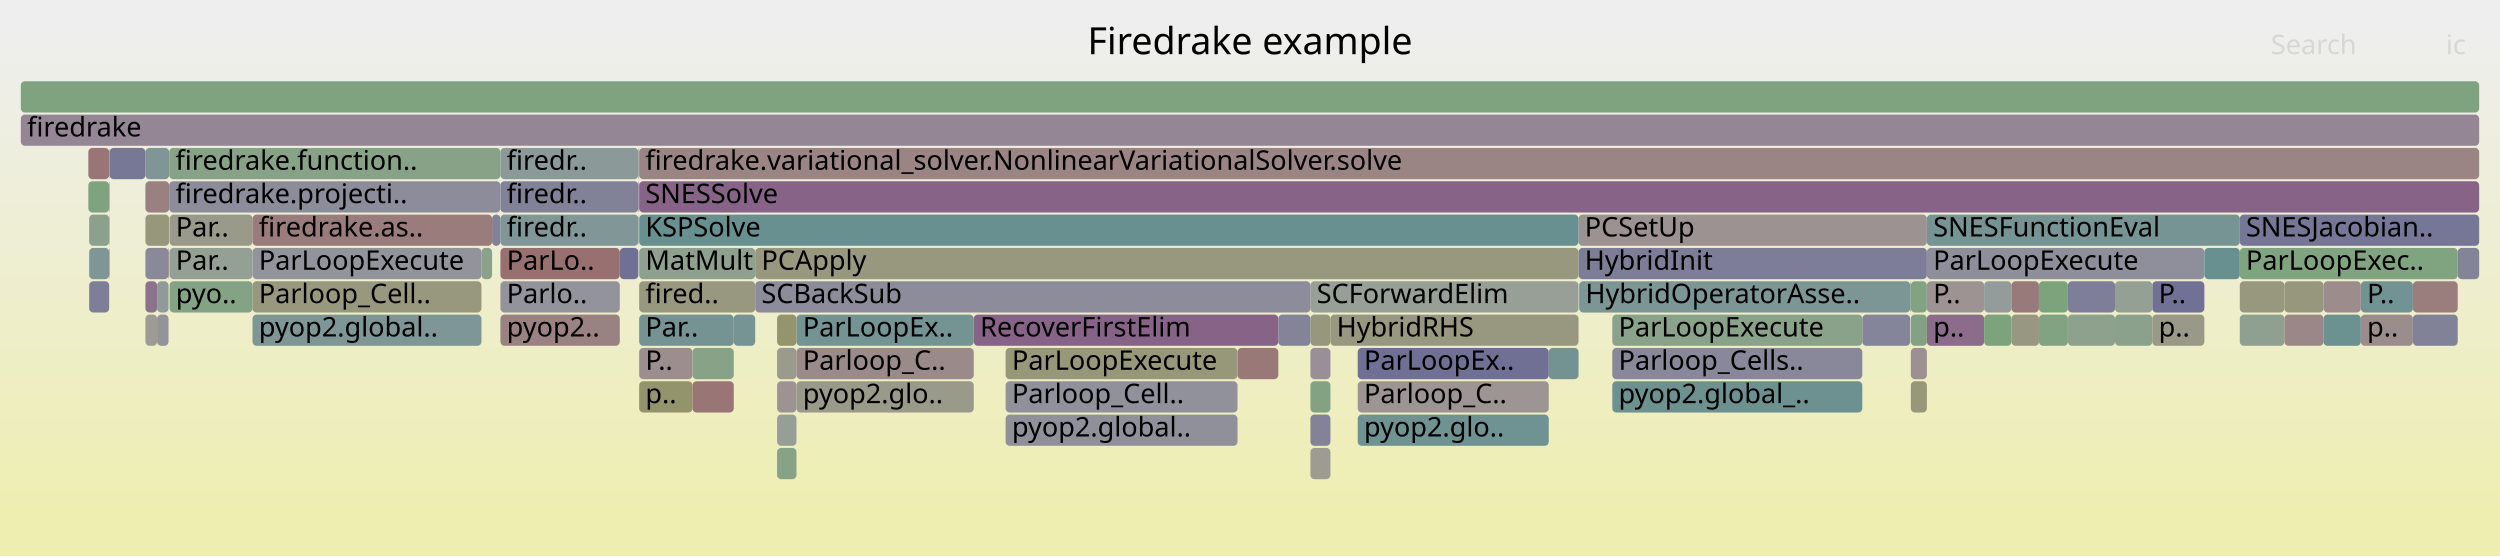
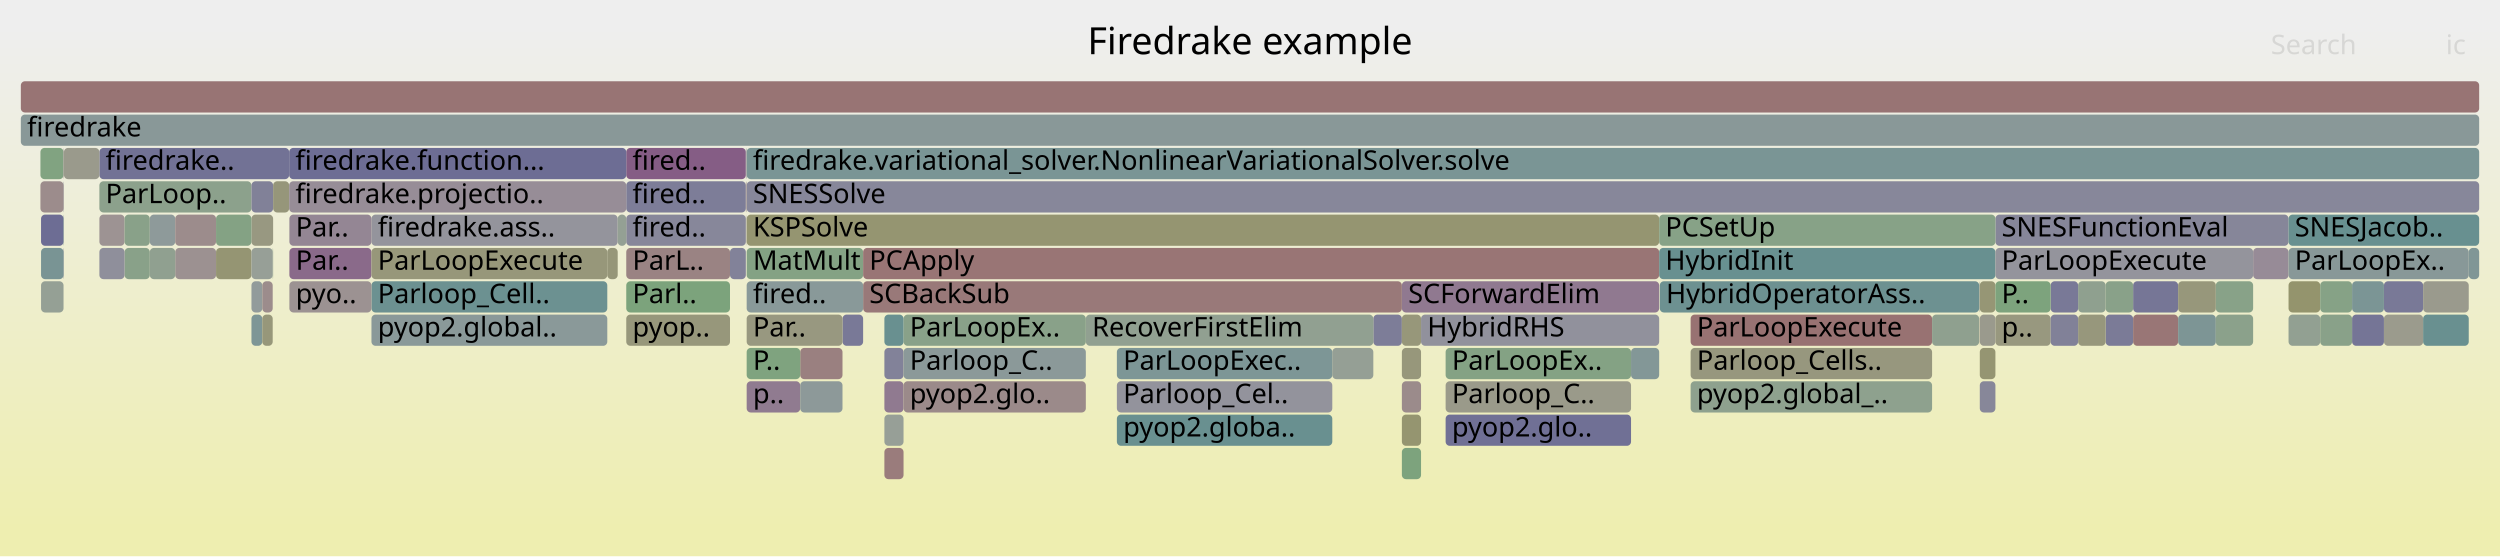
<svg xmlns="http://www.w3.org/2000/svg" version="1.1" width="1200" height="267" viewBox="0 0 1200 267">
  <defs>
    <linearGradient id="background" y1="0" y2="1" x1="0" x2="0">
      <stop stop-color="#eeeeee" offset="5%" />
      <stop stop-color="#eeeeb0" offset="95%" />
    </linearGradient>
  </defs>
  <style type="text/css">
	text { font-family:Verdana; font-size:13px; fill:rgb(0,0,0); }
	#search, #ignorecase { opacity:0.1; cursor:pointer; }
	#search:hover, #search.show, #ignorecase:hover, #ignorecase.show { opacity:1; }
	#subtitle { text-anchor:middle; font-color:rgb(160,160,160); }
	#title { text-anchor:middle; font-size:18px}
	#unzoom { cursor:pointer; }
	#frames &gt; *:hover { stroke:black; stroke-width:0.5; cursor:pointer; }
	.hide { display:none; }
	.parent { opacity:0.5; }
</style>
  <rect x="0.0" y="0" width="1200.0" height="267.0" fill="url(#background)" />
  <text id="title" x="600.00" y="26">Firedrake example</text>
  <text id="details" x="10.00" y="249"> </text>
  <text id="unzoom" x="10.00" y="26" class="hide">Reset Zoom</text>
  <text id="search" x="1090.00" y="26">Search</text>
  <text id="ignorecase" x="1174.00" y="26">ic</text>
  <text id="matched" x="1090.00" y="249"> </text>
  <g id="frames">
    <g>
-       <rect x="1075.1" y="151" width="21.4" height="15.0" fill="rgb(144.137,160.257,144.137)" rx="2" ry="2" />
-       <text x="1078.06" y="161.5" />
-     </g>
-     <g>
-       <rect x="306.8" y="183" width="25.6" height="15.0" fill="rgb(147.76,147.76,108.374)" rx="2" ry="2" />
-       <text x="309.78" y="193.5">p..</text>
-     </g>
-     <g>
-       <rect x="743.4" y="167" width="14.3" height="15.0" fill="rgb(115.197,146.903,146.903)" rx="2" ry="2" />
-       <text x="746.40" y="177.5" />
-     </g>
-     <g>
-       <rect x="69.8" y="135" width="5.6" height="15.0" fill="rgb(140.54,113.259,140.54)" rx="2" ry="2" />
-       <text x="72.77" y="145.5" />
-     </g>
-     <g>
-       <rect x="306.4" y="103" width="0.2" height="15.0" fill="rgb(156.369,145.498,145.498)" rx="2" ry="2" />
-       <text x="309.41" y="113.5" />
-     </g>
-     <g>
-       <rect x="758.0" y="135" width="158.9" height="15.0" fill="rgb(124.001,149.186,149.186)" rx="2" ry="2" />
-       <text x="761.00" y="145.5">HybridOperatorAsse..</text>
-     </g>
-     <g>
-       <rect x="1075.1" y="135" width="21.4" height="15.0" fill="rgb(151.597,151.597,126.972)" rx="2" ry="2" />
-       <text x="1078.06" y="145.5" />
-     </g>
-     <g>
-       <rect x="240.2" y="71" width="66.2" height="15.0" fill="rgb(140.002,153.334,153.334)" rx="2" ry="2" />
-       <text x="243.21" y="81.5">firedr..</text>
-     </g>
-     <g>
-       <rect x="81.4" y="103" width="39.8" height="15.0" fill="rgb(153.841,153.841,137.845)" rx="2" ry="2" />
-       <text x="84.37" y="113.5">Par..</text>
-     </g>
-     <g>
-       <rect x="965.5" y="151" width="13.2" height="15.0" fill="rgb(152.27,152.27,130.234)" rx="2" ry="2" />
-       <text x="968.52" y="161.5" />
-     </g>
-     <g>
-       <rect x="924.9" y="103" width="150.2" height="15.0" fill="rgb(117.975,147.623,147.623)" rx="2" ry="2" />
-       <text x="927.94" y="113.5">SNESFunctionEval</text>
-     </g>
-     <g>
-       <rect x="1075.1" y="119" width="104.6" height="15.0" fill="rgb(127.586,162.951,127.586)" rx="2" ry="2" />
-       <text x="1078.06" y="129.5">ParLoopExec..</text>
-     </g>
-     <g>
-       <rect x="917.2" y="167" width="7.7" height="15.0" fill="rgb(156.171,143.975,143.975)" rx="2" ry="2" />
-       <text x="920.16" y="177.5" />
-     </g>
-     <g>
-       <rect x="10.0" y="55" width="1180.0" height="15.0" fill="rgb(148.562,133.814,148.562)" rx="2" ry="2" />
+       <rect x="693.9" y="199" width="89.0" height="15.0" fill="rgb(111.618,111.618,149.023)" rx="2" ry="2" />
+       <text x="696.92" y="209.5">pyop2.glo..</text>
+     </g>
+     <g>
+       <rect x="358.4" y="87" width="831.6" height="15.0" fill="rgb(135.45,135.45,153.636)" rx="2" ry="2" />
+       <text x="361.42" y="97.5">SNESSolve</text>
+     </g>
+     <g>
+       <rect x="424.5" y="183" width="9.2" height="15.0" fill="rgb(144.13,122.459,144.13)" rx="2" ry="2" />
+       <text x="427.48" y="193.5" />
+     </g>
+     <g>
+       <rect x="639.5" y="167" width="19.7" height="15.0" fill="rgb(149.494,159.385,149.494)" rx="2" ry="2" />
+       <text x="642.51" y="177.5" />
+     </g>
+     <g>
+       <rect x="84.1" y="119" width="19.6" height="15.0" fill="rgb(156.303,144.993,144.993)" rx="2" ry="2" />
+       <text x="87.08" y="129.5" />
+     </g>
+     <g>
+       <rect x="1185.0" y="119" width="5.0" height="15.0" fill="rgb(127.824,150.177,150.177)" rx="2" ry="2" />
+       <text x="1187.98" y="129.5" />
+     </g>
+     <g>
+       <rect x="59.8" y="119" width="12.1" height="15.0" fill="rgb(137.499,161.337,137.499)" rx="2" ry="2" />
+       <text x="62.77" y="129.5" />
+     </g>
+     <g>
+       <rect x="1010.7" y="151" width="13.2" height="15.0" fill="rgb(122.59,122.59,151.146)" rx="2" ry="2" />
+       <text x="1013.67" y="161.5" />
+     </g>
+     <g>
+       <rect x="1129.0" y="151" width="15.3" height="15.0" fill="rgb(117.433,117.433,150.148)" rx="2" ry="2" />
+       <text x="1131.96" y="161.5" />
+     </g>
+     <g>
+       <rect x="957.8" y="151" width="26.5" height="15.0" fill="rgb(151.661,151.661,127.281)" rx="2" ry="2" />
+       <text x="960.76" y="161.5">p..</text>
+     </g>
+     <g>
+       <rect x="796.7" y="135" width="153.3" height="15.0" fill="rgb(108.886,145.267,145.267)" rx="2" ry="2" />
+       <text x="799.71" y="145.5">HybridOperatorAss..</text>
+     </g>
+     <g>
+       <rect x="1144.3" y="135" width="18.8" height="15.0" fill="rgb(120.871,120.871,150.814)" rx="2" ry="2" />
+       <text x="1147.27" y="145.5" />
+     </g>
+     <g>
+       <rect x="19.7" y="103" width="10.8" height="15.0" fill="rgb(108.824,108.824,148.482)" rx="2" ry="2" />
+       <text x="22.69" y="113.5" />
+     </g>
+     <g>
+       <rect x="693.9" y="167" width="89.0" height="15.0" fill="rgb(131.978,162.236,131.978)" rx="2" ry="2" />
+       <text x="696.92" y="177.5">ParLoopEx..</text>
+     </g>
+     <g>
+       <rect x="358.4" y="71" width="831.6" height="15.0" fill="rgb(122.218,148.723,148.723)" rx="2" ry="2" />
+       <text x="361.42" y="81.5">firedrake.variational_solver.NonlinearVariationalSolver.solve</text>
+     </g>
+     <g>
+       <rect x="300.6" y="87" width="57.4" height="15.0" fill="rgb(125.123,125.123,151.637)" rx="2" ry="2" />
+       <text x="303.59" y="97.5">fired..</text>
+     </g>
+     <g>
+       <rect x="1098.5" y="135" width="15.2" height="15.0" fill="rgb(147.968,147.968,109.383)" rx="2" ry="2" />
+       <text x="1101.48" y="145.5" />
+     </g>
+     <g>
+       <rect x="672.9" y="215" width="9.2" height="15.0" fill="rgb(124.982,163.375,124.982)" rx="2" ry="2" />
+       <text x="675.94" y="225.5" />
+     </g>
+     <g>
+       <rect x="130.9" y="119" width="0.2" height="15.0" fill="rgb(134.536,161.82,134.536)" rx="2" ry="2" />
+       <text x="133.93" y="129.5" />
+     </g>
+     <g>
+       <rect x="659.2" y="151" width="13.7" height="15.0" fill="rgb(124.914,124.914,151.596)" rx="2" ry="2" />
+       <text x="662.23" y="161.5" />
+     </g>
+     <g>
+       <rect x="950.3" y="167" width="7.5" height="15.0" fill="rgb(148.887,148.887,113.836)" rx="2" ry="2" />
+       <text x="953.26" y="177.5" />
+     </g>
+     <g>
+       <rect x="424.5" y="215" width="9.2" height="15.0" fill="rgb(153.582,124.129,124.129)" rx="2" ry="2" />
+       <text x="427.48" y="225.5" />
+     </g>
+     <g>
+       <rect x="300.6" y="71" width="57.4" height="15.0" fill="rgb(132.749,93.294,132.749)" rx="2" ry="2" />
+       <text x="303.59" y="81.5">fired..</text>
+     </g>
+     <g>
+       <rect x="47.7" y="87" width="73.0" height="15.0" fill="rgb(140.319,160.878,140.319)" rx="2" ry="2" />
+       <text x="50.67" y="97.5">ParLoop..</text>
+     </g>
+     <g>
+       <rect x="1098.5" y="151" width="15.2" height="15.0" fill="rgb(146.377,159.892,146.377)" rx="2" ry="2" />
+       <text x="1101.48" y="161.5" />
+     </g>
+     <g>
+       <rect x="47.7" y="103" width="12.1" height="15.0" fill="rgb(156.587,147.17,147.17)" rx="2" ry="2" />
+       <text x="50.67" y="113.5" />
+     </g>
+     <g>
+       <rect x="358.4" y="183" width="25.7" height="15.0" fill="rgb(144.234,122.724,144.234)" rx="2" ry="2" />
+       <text x="361.42" y="193.5">p..</text>
+     </g>
+     <g>
+       <rect x="536.1" y="183" width="103.4" height="15.0" fill="rgb(146.936,146.936,155.859)" rx="2" ry="2" />
+       <text x="539.14" y="193.5">Parloop_Cel..</text>
+     </g>
+     <g>
+       <rect x="300.6" y="103" width="57.4" height="15.0" fill="rgb(135.025,135.025,153.553)" rx="2" ry="2" />
+       <text x="303.59" y="113.5">fired..</text>
+     </g>
+     <g>
+       <rect x="59.8" y="103" width="12.1" height="15.0" fill="rgb(137.411,161.352,137.411)" rx="2" ry="2" />
+       <text x="62.77" y="113.5" />
+     </g>
+     <g>
+       <rect x="957.8" y="103" width="140.7" height="15.0" fill="rgb(133.625,133.625,153.282)" rx="2" ry="2" />
+       <text x="960.76" y="113.5">SNESFunctionEval</text>
+     </g>
+     <g>
+       <rect x="997.5" y="151" width="13.2" height="15.0" fill="rgb(151.074,151.074,124.438)" rx="2" ry="2" />
+       <text x="1000.54" y="161.5" />
+     </g>
+     <g>
+       <rect x="103.7" y="119" width="17.0" height="15.0" fill="rgb(149.207,149.207,115.39)" rx="2" ry="2" />
+       <text x="106.68" y="129.5" />
+     </g>
+     <g>
+       <rect x="672.9" y="135" width="123.5" height="15.0" fill="rgb(143.528,120.917,143.528)" rx="2" ry="2" />
+       <text x="675.94" y="145.5">SCForwardElim</text>
+     </g>
+     <g>
+       <rect x="1113.7" y="151" width="15.3" height="15.0" fill="rgb(136.532,161.495,136.532)" rx="2" ry="2" />
+       <text x="1116.69" y="161.5" />
+     </g>
+     <g>
+       <rect x="414.3" y="135" width="258.6" height="15.0" fill="rgb(153.137,120.718,120.718)" rx="2" ry="2" />
+       <text x="417.27" y="145.5">SCBackSub</text>
+     </g>
+     <g>
+       <rect x="424.5" y="199" width="9.2" height="15.0" fill="rgb(151.029,159.135,151.029)" rx="2" ry="2" />
+       <text x="427.48" y="209.5" />
+     </g>
+     <g>
+       <rect x="672.9" y="151" width="9.2" height="15.0" fill="rgb(150.553,150.553,121.911)" rx="2" ry="2" />
+       <text x="675.94" y="161.5" />
+     </g>
+     <g>
+       <rect x="138.9" y="119" width="39.4" height="15.0" fill="rgb(137.58,105.673,137.58)" rx="2" ry="2" />
+       <text x="141.94" y="129.5">Par..</text>
+     </g>
+     <g>
+       <rect x="811.5" y="167" width="115.9" height="15.0" fill="rgb(151.41,151.41,126.063)" rx="2" ry="2" />
+       <text x="814.50" y="177.5">Parloop_Cells..</text>
+     </g>
+     <g>
+       <rect x="120.7" y="87" width="10.4" height="15.0" fill="rgb(128.62,128.62,152.314)" rx="2" ry="2" />
+       <text x="123.74" y="97.5" />
+     </g>
+     <g>
+       <rect x="782.9" y="167" width="13.5" height="15.0" fill="rgb(131.082,151.021,151.021)" rx="2" ry="2" />
+       <text x="785.88" y="177.5" />
+     </g>
+     <g>
+       <rect x="1113.7" y="135" width="15.3" height="15.0" fill="rgb(134.006,161.906,134.006)" rx="2" ry="2" />
+       <text x="1116.69" y="145.5" />
+     </g>
+     <g>
+       <rect x="358.0" y="103" width="0.2" height="15.0" fill="rgb(156.551,146.888,146.888)" rx="2" ry="2" />
+       <text x="361.03" y="113.5" />
+     </g>
+     <g>
+       <rect x="1023.9" y="135" width="21.6" height="15.0" fill="rgb(118.431,118.431,150.341)" rx="2" ry="2" />
+       <text x="1026.94" y="145.5" />
+     </g>
+     <g>
+       <rect x="1129.0" y="135" width="15.3" height="15.0" fill="rgb(122.77,148.866,148.866)" rx="2" ry="2" />
+       <text x="1131.96" y="145.5" />
+     </g>
+     <g>
+       <rect x="358.4" y="135" width="55.9" height="15.0" fill="rgb(137.258,152.622,152.622)" rx="2" ry="2" />
+       <text x="361.42" y="145.5">fired..</text>
+     </g>
+     <g>
+       <rect x="672.9" y="199" width="9.2" height="15.0" fill="rgb(148.609,148.609,112.49)" rx="2" ry="2" />
+       <text x="675.94" y="209.5" />
+     </g>
+     <g>
+       <rect x="1163.1" y="135" width="21.9" height="15.0" fill="rgb(154.416,154.416,140.633)" rx="2" ry="2" />
+       <text x="1166.10" y="145.5" />
+     </g>
+     <g>
+       <rect x="997.5" y="135" width="13.2" height="15.0" fill="rgb(142.884,160.461,142.884)" rx="2" ry="2" />
+       <text x="1000.54" y="145.5" />
+     </g>
+     <g>
+       <rect x="682.1" y="151" width="114.3" height="15.0" fill="rgb(145.192,145.192,155.521)" rx="2" ry="2" />
+       <text x="685.12" y="161.5">HybridRHS</text>
+     </g>
+     <g>
+       <rect x="384.1" y="183" width="20.3" height="15.0" fill="rgb(140.625,153.495,153.495)" rx="2" ry="2" />
+       <text x="387.11" y="193.5" />
+     </g>
+     <g>
+       <rect x="984.3" y="151" width="13.2" height="15.0" fill="rgb(128.691,128.691,152.327)" rx="2" ry="2" />
+       <text x="987.30" y="161.5" />
+     </g>
+     <g>
+       <rect x="404.4" y="151" width="9.9" height="15.0" fill="rgb(121.289,121.289,150.895)" rx="2" ry="2" />
+       <text x="407.42" y="161.5" />
+     </g>
+     <g>
+       <rect x="1045.5" y="135" width="18.1" height="15.0" fill="rgb(150.781,150.781,123.017)" rx="2" ry="2" />
+       <text x="1048.50" y="145.5" />
+     </g>
+     <g>
+       <rect x="424.5" y="167" width="9.2" height="15.0" fill="rgb(130.201,130.201,152.62)" rx="2" ry="2" />
+       <text x="427.48" y="177.5" />
+     </g>
+     <g>
+       <rect x="30.5" y="87" width="0.2" height="15.0" fill="rgb(138.95,138.95,154.313)" rx="2" ry="2" />
+       <text x="33.50" y="97.5" />
+     </g>
+     <g>
+       <rect x="950.0" y="151" width="0.1" height="15.0" fill="rgb(153.166,120.942,120.942)" rx="2" ry="2" />
+       <text x="953.00" y="161.5" />
+     </g>
+     <g>
+       <rect x="120.7" y="151" width="5.2" height="15.0" fill="rgb(126.269,149.773,149.773)" rx="2" ry="2" />
+       <text x="123.74" y="161.5" />
+     </g>
+     <g>
+       <rect x="178.3" y="135" width="113.2" height="15.0" fill="rgb(107.981,145.032,145.032)" rx="2" ry="2" />
+       <text x="181.32" y="145.5">Parloop_Cell..</text>
+     </g>
+     <g>
+       <rect x="358.4" y="119" width="55.9" height="15.0" fill="rgb(131.717,162.279,131.717)" rx="2" ry="2" />
+       <text x="361.42" y="129.5">MatMult</text>
+     </g>
+     <g>
+       <rect x="71.9" y="119" width="12.2" height="15.0" fill="rgb(143.65,160.336,143.65)" rx="2" ry="2" />
+       <text x="74.91" y="129.5" />
+     </g>
+     <g>
+       <rect x="811.5" y="183" width="115.9" height="15.0" fill="rgb(141.504,160.685,141.504)" rx="2" ry="2" />
+       <text x="814.50" y="193.5">pyop2.global_..</text>
+     </g>
+     <g>
+       <rect x="414.3" y="119" width="382.1" height="15.0" fill="rgb(152.714,117.476,117.476)" rx="2" ry="2" />
+       <text x="417.27" y="129.5">PCApply</text>
+     </g>
+     <g>
+       <rect x="358.2" y="71" width="0.2" height="15.0" fill="rgb(156.725,148.228,148.228)" rx="2" ry="2" />
+       <text x="361.19" y="81.5" />
+     </g>
+     <g>
+       <rect x="950.3" y="151" width="7.5" height="15.0" fill="rgb(154.487,154.487,140.975)" rx="2" ry="2" />
+       <text x="953.26" y="161.5" />
+     </g>
+     <g>
+       <rect x="1098.5" y="103" width="91.5" height="15.0" fill="rgb(104.181,144.047,144.047)" rx="2" ry="2" />
+       <text x="1101.48" y="113.5">SNESJacob..</text>
+     </g>
+     <g>
+       <rect x="358.4" y="103" width="438.0" height="15.0" fill="rgb(148.785,148.785,113.342)" rx="2" ry="2" />
+       <text x="361.42" y="113.5">KSPSolve</text>
+     </g>
+     <g>
+       <rect x="71.9" y="103" width="12.2" height="15.0" fill="rgb(142.129,153.885,153.885)" rx="2" ry="2" />
+       <text x="74.91" y="113.5" />
+     </g>
+     <g>
+       <rect x="120.7" y="103" width="10.4" height="15.0" fill="rgb(152.03,152.03,129.067)" rx="2" ry="2" />
+       <text x="123.74" y="113.5" />
+     </g>
+     <g>
+       <rect x="1023.9" y="151" width="21.6" height="15.0" fill="rgb(152.726,117.563,117.563)" rx="2" ry="2" />
+       <text x="1026.94" y="161.5" />
+     </g>
+     <g>
+       <rect x="536.1" y="167" width="103.4" height="15.0" fill="rgb(125.48,149.569,149.569)" rx="2" ry="2" />
+       <text x="539.14" y="177.5">ParLoopExec..</text>
+     </g>
+     <g>
+       <rect x="1081.5" y="119" width="17.0" height="15.0" fill="rgb(150.57,138.96,150.57)" rx="2" ry="2" />
+       <text x="1084.53" y="129.5" />
+     </g>
+     <g>
+       <rect x="120.7" y="135" width="5.2" height="15.0" fill="rgb(145.729,154.819,154.819)" rx="2" ry="2" />
+       <text x="123.74" y="145.5" />
+     </g>
+     <g>
+       <rect x="125.9" y="135" width="5.0" height="15.0" fill="rgb(155.608,139.663,139.663)" rx="2" ry="2" />
+       <text x="128.90" y="145.5" />
+     </g>
+     <g>
+       <rect x="521.2" y="151" width="138.0" height="15.0" fill="rgb(145.252,160.075,145.252)" rx="2" ry="2" />
+       <text x="524.23" y="161.5">RecoverFirstElim</text>
+     </g>
+     <g>
+       <rect x="120.7" y="119" width="10.2" height="15.0" fill="rgb(150.68,159.192,150.68)" rx="2" ry="2" />
+       <text x="123.74" y="129.5" />
+     </g>
+     <g>
+       <rect x="300.6" y="135" width="49.8" height="15.0" fill="rgb(124.271,163.491,124.271)" rx="2" ry="2" />
+       <text x="303.59" y="145.5">Parl..</text>
+     </g>
+     <g>
+       <rect x="138.8" y="71" width="161.8" height="15.0" fill="rgb(108.669,108.669,148.452)" rx="2" ry="2" />
+       <text x="141.81" y="81.5">firedrake.function...</text>
+     </g>
+     <g>
+       <rect x="1144.3" y="151" width="18.8" height="15.0" fill="rgb(154.521,154.521,141.139)" rx="2" ry="2" />
+       <text x="1147.27" y="161.5" />
+     </g>
+     <g>
+       <rect x="1063.6" y="135" width="17.9" height="15.0" fill="rgb(136.094,161.566,136.094)" rx="2" ry="2" />
+       <text x="1066.57" y="145.5" />
+     </g>
+     <g>
+       <rect x="384.1" y="167" width="20.3" height="15.0" fill="rgb(154.068,127.855,127.855)" rx="2" ry="2" />
+       <text x="387.11" y="177.5" />
+     </g>
+     <g>
+       <rect x="300.6" y="151" width="49.8" height="15.0" fill="rgb(150.704,150.704,122.64)" rx="2" ry="2" />
+       <text x="303.59" y="161.5">pyop..</text>
+     </g>
+     <g>
+       <rect x="178.3" y="103" width="118.2" height="15.0" fill="rgb(147.75,147.75,156.016)" rx="2" ry="2" />
+       <text x="181.32" y="113.5">firedrake.ass..</text>
+     </g>
+     <g>
+       <rect x="30.5" y="119" width="0.2" height="15.0" fill="rgb(130.973,130.973,152.769)" rx="2" ry="2" />
+       <text x="33.50" y="129.5" />
+     </g>
+     <g>
+       <rect x="950.3" y="183" width="7.5" height="15.0" fill="rgb(134.561,134.561,153.463)" rx="2" ry="2" />
+       <text x="953.26" y="193.5" />
+     </g>
+     <g>
+       <rect x="10.0" y="55" width="1180.0" height="15.0" fill="rgb(136.54,152.436,152.436)" rx="2" ry="2" />
      <text x="13.00" y="65.5">firedrake</text>
    </g>
    <g>
-       <rect x="992.6" y="135" width="22.6" height="15.0" fill="rgb(125.983,125.983,151.803)" rx="2" ry="2" />
-       <text x="995.60" y="145.5" />
-     </g>
-     <g>
-       <rect x="1096.5" y="151" width="18.8" height="15.0" fill="rgb(155.007,135.05,135.05)" rx="2" ry="2" />
-       <text x="1099.54" y="161.5" />
-     </g>
-     <g>
-       <rect x="373.0" y="183" width="9.3" height="15.0" fill="rgb(156.536,146.772,146.772)" rx="2" ry="2" />
-       <text x="376.04" y="193.5" />
-     </g>
-     <g>
-       <rect x="952.4" y="135" width="13.1" height="15.0" fill="rgb(146.762,155.086,155.086)" rx="2" ry="2" />
-       <text x="955.45" y="145.5" />
-     </g>
-     <g>
-       <rect x="917.2" y="151" width="7.7" height="15.0" fill="rgb(131.32,162.343,131.32)" rx="2" ry="2" />
-       <text x="920.16" y="161.5" />
-     </g>
-     <g>
-       <rect x="69.8" y="71" width="11.4" height="15.0" fill="rgb(128.225,150.281,150.281)" rx="2" ry="2" />
-       <text x="72.77" y="81.5" />
-     </g>
-     <g>
-       <rect x="467.4" y="151" width="146.2" height="15.0" fill="rgb(135.236,99.667,135.236)" rx="2" ry="2" />
-       <text x="470.45" y="161.5">RecoverFirstElim</text>
-     </g>
-     <g>
-       <rect x="306.4" y="87" width="0.2" height="15.0" fill="rgb(129.876,129.876,152.557)" rx="2" ry="2" />
-       <text x="309.41" y="97.5" />
-     </g>
-     <g>
-       <rect x="1133.2" y="151" width="25.0" height="15.0" fill="rgb(155.741,140.679,140.679)" rx="2" ry="2" />
-       <text x="1136.20" y="161.5">p..</text>
-     </g>
-     <g>
-       <rect x="42.4" y="71" width="10.0" height="15.0" fill="rgb(152.633,116.856,116.856)" rx="2" ry="2" />
-       <text x="45.44" y="81.5" />
-     </g>
-     <g>
-       <rect x="1075.1" y="103" width="114.9" height="15.0" fill="rgb(118.459,118.459,150.347)" rx="2" ry="2" />
-       <text x="1078.06" y="113.5">SNESJacobian..</text>
-     </g>
-     <g>
-       <rect x="978.7" y="135" width="13.9" height="15.0" fill="rgb(125.485,163.293,125.485)" rx="2" ry="2" />
-       <text x="981.71" y="145.5" />
-     </g>
-     <g>
-       <rect x="373.0" y="151" width="9.3" height="15.0" fill="rgb(147.906,147.906,109.081)" rx="2" ry="2" />
-       <text x="376.04" y="161.5" />
-     </g>
-     <g>
-       <rect x="121.2" y="103" width="115.0" height="15.0" fill="rgb(153.553,123.907,123.907)" rx="2" ry="2" />
-       <text x="124.23" y="113.5">firedrake.as..</text>
-     </g>
-     <g>
-       <rect x="629.0" y="167" width="9.6" height="15.0" fill="rgb(152.163,143.044,152.163)" rx="2" ry="2" />
-       <text x="632.01" y="177.5" />
-     </g>
-     <g>
-       <rect x="75.4" y="151" width="5.5" height="15.0" fill="rgb(146.575,146.575,155.789)" rx="2" ry="2" />
-       <text x="78.35" y="161.5" />
-     </g>
-     <g>
-       <rect x="373.0" y="199" width="9.3" height="15.0" fill="rgb(149.235,159.427,149.235)" rx="2" ry="2" />
-       <text x="376.04" y="209.5" />
-     </g>
-     <g>
-       <rect x="629.0" y="215" width="9.6" height="15.0" fill="rgb(155.731,155.731,147.005)" rx="2" ry="2" />
-       <text x="632.01" y="225.5" />
-     </g>
-     <g>
-       <rect x="917.2" y="183" width="7.7" height="15.0" fill="rgb(150.569,150.569,121.989)" rx="2" ry="2" />
-       <text x="920.16" y="193.5" />
-     </g>
-     <g>
-       <rect x="240.2" y="103" width="66.2" height="15.0" fill="rgb(129.038,150.491,150.491)" rx="2" ry="2" />
-       <text x="243.21" y="113.5">firedr..</text>
-     </g>
-     <g>
-       <rect x="306.8" y="119" width="55.7" height="15.0" fill="rgb(143.088,160.428,143.088)" rx="2" ry="2" />
-       <text x="309.78" y="129.5">MatMult</text>
-     </g>
-     <g>
-       <rect x="1015.2" y="151" width="17.9" height="15.0" fill="rgb(139.804,160.962,139.804)" rx="2" ry="2" />
-       <text x="1018.20" y="161.5" />
-     </g>
-     <g>
-       <rect x="121.2" y="135" width="109.9" height="15.0" fill="rgb(151.575,151.575,126.862)" rx="2" ry="2" />
-       <text x="124.23" y="145.5">Parloop_Cell..</text>
-     </g>
-     <g>
-       <rect x="629.0" y="183" width="9.6" height="15.0" fill="rgb(131.414,162.328,131.414)" rx="2" ry="2" />
-       <text x="632.01" y="193.5" />
-     </g>
-     <g>
-       <rect x="240.2" y="119" width="57.3" height="15.0" fill="rgb(152.029,112.22,112.22)" rx="2" ry="2" />
-       <text x="243.21" y="129.5">ParLo..</text>
-     </g>
-     <g>
-       <rect x="373.0" y="167" width="9.3" height="15.0" fill="rgb(154.59,154.59,141.477)" rx="2" ry="2" />
-       <text x="376.04" y="177.5" />
-     </g>
-     <g>
-       <rect x="236.2" y="103" width="4.0" height="15.0" fill="rgb(129.211,129.211,152.428)" rx="2" ry="2" />
-       <text x="239.20" y="113.5" />
-     </g>
-     <g>
-       <rect x="651.7" y="167" width="91.7" height="15.0" fill="rgb(112.4,112.4,149.174)" rx="2" ry="2" />
-       <text x="654.72" y="177.5">ParLoopEx..</text>
-     </g>
-     <g>
-       <rect x="42.4" y="87" width="10.0" height="15.0" fill="rgb(127.151,163.022,127.151)" rx="2" ry="2" />
-       <text x="45.44" y="97.5" />
-     </g>
-     <g>
-       <rect x="482.7" y="199" width="111.3" height="15.0" fill="rgb(143.934,143.934,155.278)" rx="2" ry="2" />
-       <text x="485.73" y="209.5">pyop2.global..</text>
-     </g>
-     <g>
-       <rect x="757.7" y="119" width="167.2" height="15.0" fill="rgb(124.659,124.659,151.547)" rx="2" ry="2" />
-       <text x="760.67" y="129.5">HybridInit</text>
-     </g>
-     <g>
-       <rect x="1158.2" y="151" width="21.5" height="15.0" fill="rgb(128.759,128.759,152.341)" rx="2" ry="2" />
-       <text x="1161.19" y="161.5" />
-     </g>
-     <g>
-       <rect x="917.0" y="135" width="0.2" height="15.0" fill="rgb(109.652,109.652,148.642)" rx="2" ry="2" />
-       <text x="920.03" y="145.5" />
-     </g>
-     <g>
-       <rect x="1033.1" y="151" width="25.0" height="15.0" fill="rgb(153.388,153.388,135.647)" rx="2" ry="2" />
-       <text x="1036.15" y="161.5">p..</text>
-     </g>
-     <g>
-       <rect x="42.8" y="119" width="9.6" height="15.0" fill="rgb(125.666,149.617,149.617)" rx="2" ry="2" />
-       <text x="45.81" y="129.5" />
-     </g>
-     <g>
-       <rect x="306.8" y="135" width="55.7" height="15.0" fill="rgb(151.844,151.844,128.169)" rx="2" ry="2" />
-       <text x="309.78" y="145.5">fired..</text>
-     </g>
-     <g>
-       <rect x="594.0" y="167" width="19.6" height="15.0" fill="rgb(153.076,120.248,120.248)" rx="2" ry="2" />
-       <text x="597.04" y="177.5" />
-     </g>
-     <g>
-       <rect x="924.9" y="151" width="27.5" height="15.0" fill="rgb(138.864,108.965,138.864)" rx="2" ry="2" />
-       <text x="927.94" y="161.5">p..</text>
-     </g>
-     <g>
-       <rect x="69.8" y="87" width="11.4" height="15.0" fill="rgb(154.047,127.692,127.692)" rx="2" ry="2" />
-       <text x="72.77" y="97.5" />
-     </g>
-     <g>
-       <rect x="306.6" y="87" width="0.2" height="15.0" fill="rgb(153.2,121.2,121.2)" rx="2" ry="2" />
-       <text x="309.56" y="97.5" />
-     </g>
-     <g>
-       <rect x="81.4" y="135" width="39.8" height="15.0" fill="rgb(131.615,162.295,131.615)" rx="2" ry="2" />
-       <text x="84.37" y="145.5">pyo..</text>
-     </g>
-     <g>
-       <rect x="1033.1" y="135" width="25.0" height="15.0" fill="rgb(113.406,113.406,149.369)" rx="2" ry="2" />
-       <text x="1036.15" y="145.5">P..</text>
-     </g>
-     <g>
-       <rect x="52.4" y="119" width="0.2" height="15.0" fill="rgb(152.351,114.691,114.691)" rx="2" ry="2" />
-       <text x="55.42" y="129.5" />
-     </g>
-     <g>
-       <rect x="1096.5" y="135" width="18.8" height="15.0" fill="rgb(151.148,151.148,124.792)" rx="2" ry="2" />
-       <text x="1099.54" y="145.5" />
-     </g>
-     <g>
-       <rect x="231.1" y="119" width="5.1" height="15.0" fill="rgb(137.523,161.333,137.523)" rx="2" ry="2" />
-       <text x="234.06" y="129.5" />
-     </g>
-     <g>
-       <rect x="121.2" y="119" width="109.9" height="15.0" fill="rgb(147.013,147.013,155.874)" rx="2" ry="2" />
-       <text x="124.23" y="129.5">ParLoopExecute</text>
-     </g>
-     <g>
-       <rect x="965.5" y="135" width="13.2" height="15.0" fill="rgb(153.352,122.365,122.365)" rx="2" ry="2" />
-       <text x="968.52" y="145.5" />
-     </g>
-     <g>
-       <rect x="306.8" y="167" width="25.6" height="15.0" fill="rgb(155.875,141.712,141.712)" rx="2" ry="2" />
-       <text x="309.78" y="177.5">P..</text>
-     </g>
-     <g>
-       <rect x="362.5" y="119" width="395.2" height="15.0" fill="rgb(151.55,151.55,126.742)" rx="2" ry="2" />
-       <text x="365.49" y="129.5">PCApply</text>
-     </g>
-     <g>
-       <rect x="69.8" y="103" width="11.4" height="15.0" fill="rgb(150.972,150.972,123.942)" rx="2" ry="2" />
-       <text x="72.77" y="113.5" />
-     </g>
-     <g>
-       <rect x="978.7" y="151" width="13.9" height="15.0" fill="rgb(129.853,162.582,129.853)" rx="2" ry="2" />
-       <text x="981.71" y="161.5" />
-     </g>
-     <g>
-       <rect x="893.9" y="151" width="23.0" height="15.0" fill="rgb(132.712,132.712,153.106)" rx="2" ry="2" />
-       <text x="896.93" y="161.5" />
-     </g>
-     <g>
-       <rect x="917.2" y="135" width="7.7" height="15.0" fill="rgb(129.261,162.678,129.261)" rx="2" ry="2" />
-       <text x="920.16" y="145.5" />
-     </g>
-     <g>
-       <rect x="952.4" y="151" width="13.1" height="15.0" fill="rgb(124.7,163.421,124.7)" rx="2" ry="2" />
-       <text x="955.45" y="161.5" />
-     </g>
-     <g>
-       <rect x="382.3" y="183" width="85.1" height="15.0" fill="rgb(153.923,153.923,138.244)" rx="2" ry="2" />
-       <text x="385.35" y="193.5">pyop2.glo..</text>
-     </g>
-     <g>
-       <rect x="1115.3" y="151" width="17.9" height="15.0" fill="rgb(106.575,144.668,144.668)" rx="2" ry="2" />
-       <text x="1118.33" y="161.5" />
-     </g>
-     <g>
-       <rect x="773.9" y="183" width="120.0" height="15.0" fill="rgb(109.411,145.403,145.403)" rx="2" ry="2" />
-       <text x="776.91" y="193.5">pyop2.global_..</text>
-     </g>
-     <g>
-       <rect x="482.7" y="167" width="111.3" height="15.0" fill="rgb(150.653,150.653,122.394)" rx="2" ry="2" />
-       <text x="485.73" y="177.5">ParLoopExecute</text>
-     </g>
-     <g>
-       <rect x="240.2" y="151" width="57.3" height="15.0" fill="rgb(154.349,130.008,130.008)" rx="2" ry="2" />
-       <text x="243.21" y="161.5">pyop2..</text>
-     </g>
-     <g>
-       <rect x="69.8" y="151" width="5.6" height="15.0" fill="rgb(155.896,155.896,147.801)" rx="2" ry="2" />
-       <text x="72.77" y="161.5" />
-     </g>
-     <g>
-       <rect x="42.8" y="135" width="9.6" height="15.0" fill="rgb(126.375,126.375,151.879)" rx="2" ry="2" />
-       <text x="45.81" y="145.5" />
-     </g>
-     <g>
-       <rect x="240.2" y="87" width="66.2" height="15.0" fill="rgb(129.468,129.468,152.478)" rx="2" ry="2" />
-       <text x="243.21" y="97.5">firedr..</text>
-     </g>
-     <g>
-       <rect x="373.0" y="215" width="9.3" height="15.0" fill="rgb(134.981,161.747,134.981)" rx="2" ry="2" />
-       <text x="376.04" y="225.5" />
-     </g>
-     <g>
-       <rect x="52.4" y="71" width="0.2" height="15.0" fill="rgb(137.396,137.396,154.012)" rx="2" ry="2" />
-       <text x="55.42" y="81.5" />
-     </g>
-     <g>
-       <rect x="81.2" y="87" width="159.0" height="15.0" fill="rgb(140.044,140.044,154.525)" rx="2" ry="2" />
-       <text x="84.24" y="97.5">firedrake.projecti..</text>
-     </g>
-     <g>
-       <rect x="52.4" y="103" width="0.2" height="15.0" fill="rgb(135.57,152.185,152.185)" rx="2" ry="2" />
-       <text x="55.42" y="113.5" />
-     </g>
-     <g>
-       <rect x="629.0" y="199" width="9.6" height="15.0" fill="rgb(129.695,129.695,152.522)" rx="2" ry="2" />
-       <text x="632.01" y="209.5" />
-     </g>
-     <g>
-       <rect x="1133.2" y="135" width="25.0" height="15.0" fill="rgb(114.267,146.662,146.662)" rx="2" ry="2" />
-       <text x="1136.20" y="145.5">P..</text>
-     </g>
-     <g>
-       <rect x="52.4" y="87" width="0.2" height="15.0" fill="rgb(154.089,128.016,128.016)" rx="2" ry="2" />
-       <text x="55.42" y="97.5" />
-     </g>
-     <g>
-       <rect x="924.9" y="135" width="27.5" height="15.0" fill="rgb(156.525,146.689,146.689)" rx="2" ry="2" />
-       <text x="927.94" y="145.5">P..</text>
-     </g>
-     <g>
-       <rect x="638.6" y="151" width="119.1" height="15.0" fill="rgb(151.836,151.836,128.128)" rx="2" ry="2" />
-       <text x="641.59" y="161.5">HybridRHS</text>
-     </g>
-     <g>
-       <rect x="1179.7" y="119" width="10.3" height="15.0" fill="rgb(132.466,132.466,153.058)" rx="2" ry="2" />
-       <text x="1182.70" y="129.5" />
-     </g>
-     <g>
-       <rect x="81.2" y="71" width="159.0" height="15.0" fill="rgb(135.888,161.6,135.888)" rx="2" ry="2" />
-       <text x="84.24" y="81.5">firedrake.function..</text>
-     </g>
-     <g>
-       <rect x="916.9" y="135" width="0.1" height="15.0" fill="rgb(150.56,150.56,121.943)" rx="2" ry="2" />
-       <text x="919.90" y="145.5" />
-     </g>
-     <g>
-       <rect x="69.8" y="119" width="11.1" height="15.0" fill="rgb(136.876,136.876,153.912)" rx="2" ry="2" />
-       <text x="72.77" y="129.5" />
-     </g>
-     <g>
-       <rect x="306.8" y="87" width="883.2" height="15.0" fill="rgb(135.118,99.364,135.118)" rx="2" ry="2" />
-       <text x="309.78" y="97.5">SNESSolve</text>
-     </g>
-     <g>
-       <rect x="482.7" y="183" width="111.3" height="15.0" fill="rgb(145.173,145.173,155.517)" rx="2" ry="2" />
-       <text x="485.73" y="193.5">Parloop_Cell..</text>
-     </g>
-     <g>
-       <rect x="757.7" y="103" width="167.2" height="15.0" fill="rgb(156.485,146.385,146.385)" rx="2" ry="2" />
-       <text x="760.67" y="113.5">PCSetUp</text>
-     </g>
-     <g>
-       <rect x="75.4" y="135" width="5.5" height="15.0" fill="rgb(142.878,154.08,154.08)" rx="2" ry="2" />
-       <text x="78.35" y="145.5" />
-     </g>
-     <g>
-       <rect x="42.8" y="103" width="9.6" height="15.0" fill="rgb(138.593,161.159,138.593)" rx="2" ry="2" />
-       <text x="45.81" y="113.5" />
-     </g>
-     <g>
-       <rect x="306.4" y="71" width="0.2" height="15.0" fill="rgb(129.74,162.6,129.74)" rx="2" ry="2" />
-       <text x="309.41" y="81.5" />
-     </g>
-     <g>
-       <rect x="629.0" y="151" width="9.6" height="15.0" fill="rgb(151.275,151.275,125.408)" rx="2" ry="2" />
-       <text x="632.01" y="161.5" />
-     </g>
-     <g>
-       <rect x="306.6" y="71" width="0.2" height="15.0" fill="rgb(128.272,128.272,152.246)" rx="2" ry="2" />
-       <text x="309.56" y="81.5" />
-     </g>
-     <g>
-       <rect x="297.5" y="119" width="8.9" height="15.0" fill="rgb(112.198,112.198,149.135)" rx="2" ry="2" />
-       <text x="300.51" y="129.5" />
-     </g>
-     <g>
-       <rect x="306.8" y="103" width="450.9" height="15.0" fill="rgb(105.43,144.371,144.371)" rx="2" ry="2" />
-       <text x="309.78" y="113.5">KSPSolve</text>
-     </g>
-     <g>
-       <rect x="651.7" y="199" width="91.7" height="15.0" fill="rgb(111.463,145.935,145.935)" rx="2" ry="2" />
-       <text x="654.72" y="209.5">pyop2.glo..</text>
-     </g>
-     <g>
-       <rect x="773.9" y="167" width="120.0" height="15.0" fill="rgb(136.084,136.084,153.758)" rx="2" ry="2" />
-       <text x="776.91" y="177.5">Parloop_Cells..</text>
-     </g>
-     <g>
-       <rect x="332.4" y="167" width="19.8" height="15.0" fill="rgb(135.226,161.707,135.226)" rx="2" ry="2" />
-       <text x="335.39" y="177.5" />
-     </g>
-     <g>
-       <rect x="80.9" y="119" width="0.3" height="15.0" fill="rgb(136.72,103.469,136.72)" rx="2" ry="2" />
-       <text x="83.95" y="129.5" />
-     </g>
-     <g>
-       <rect x="773.9" y="151" width="120.0" height="15.0" fill="rgb(138.087,161.242,138.087)" rx="2" ry="2" />
-       <text x="776.91" y="161.5">ParLoopExecute</text>
-     </g>
-     <g>
-       <rect x="332.4" y="183" width="19.8" height="15.0" fill="rgb(152.634,116.858,116.858)" rx="2" ry="2" />
-       <text x="335.39" y="193.5" />
-     </g>
-     <g>
-       <rect x="1115.3" y="135" width="17.9" height="15.0" fill="rgb(155.692,140.304,140.304)" rx="2" ry="2" />
-       <text x="1118.33" y="145.5" />
-     </g>
-     <g>
-       <rect x="52.6" y="71" width="17.2" height="15.0" fill="rgb(118.512,118.512,150.357)" rx="2" ry="2" />
-       <text x="55.60" y="81.5" />
-     </g>
-     <g>
-       <rect x="352.2" y="151" width="10.3" height="15.0" fill="rgb(118.104,147.656,147.656)" rx="2" ry="2" />
-       <text x="355.22" y="161.5" />
-     </g>
-     <g>
-       <rect x="240.2" y="135" width="57.3" height="15.0" fill="rgb(146.572,146.572,155.788)" rx="2" ry="2" />
-       <text x="243.21" y="145.5">Parlo..</text>
-     </g>
-     <g>
-       <rect x="306.8" y="151" width="45.4" height="15.0" fill="rgb(116.651,147.28,147.28)" rx="2" ry="2" />
-       <text x="309.78" y="161.5">Par..</text>
-     </g>
-     <g>
-       <rect x="924.9" y="119" width="133.2" height="15.0" fill="rgb(143.487,143.487,155.191)" rx="2" ry="2" />
-       <text x="927.94" y="129.5">ParLoopExecute</text>
-     </g>
-     <g>
-       <rect x="651.7" y="183" width="91.7" height="15.0" fill="rgb(156.706,148.082,148.082)" rx="2" ry="2" />
-       <text x="654.72" y="193.5">Parloop_C..</text>
-     </g>
-     <g>
-       <rect x="1058.1" y="119" width="17.0" height="15.0" fill="rgb(105.315,144.341,144.341)" rx="2" ry="2" />
-       <text x="1061.13" y="129.5" />
-     </g>
-     <g>
-       <rect x="306.8" y="71" width="883.2" height="15.0" fill="rgb(154.636,132.209,132.209)" rx="2" ry="2" />
-       <text x="309.78" y="81.5">firedrake.variational_solver.NonlinearVariationalSolver.solve</text>
-     </g>
-     <g>
-       <rect x="992.6" y="151" width="22.6" height="15.0" fill="rgb(141.265,160.724,141.265)" rx="2" ry="2" />
-       <text x="995.60" y="161.5" />
-     </g>
-     <g>
-       <rect x="613.6" y="151" width="15.4" height="15.0" fill="rgb(132.269,132.269,153.02)" rx="2" ry="2" />
-       <text x="616.56" y="161.5" />
-     </g>
-     <g>
-       <rect x="382.3" y="151" width="85.1" height="15.0" fill="rgb(116.109,147.139,147.139)" rx="2" ry="2" />
-       <text x="385.35" y="161.5">ParLoopEx..</text>
-     </g>
-     <g>
-       <rect x="121.2" y="151" width="109.9" height="15.0" fill="rgb(125.513,149.577,149.577)" rx="2" ry="2" />
-       <text x="124.23" y="161.5">pyop2.global..</text>
-     </g>
-     <g>
-       <rect x="629.0" y="135" width="128.7" height="15.0" fill="rgb(150.659,159.195,150.659)" rx="2" ry="2" />
-       <text x="632.01" y="145.5">SCForwardElim</text>
-     </g>
-     <g>
-       <rect x="362.5" y="135" width="266.5" height="15.0" fill="rgb(140.157,140.157,154.547)" rx="2" ry="2" />
-       <text x="365.49" y="145.5">SCBackSub</text>
-     </g>
-     <g>
-       <rect x="10.0" y="39" width="1180.0" height="15.0" fill="rgb(126.479,163.131,126.479)" rx="2" ry="2" />
+       <rect x="47.7" y="71" width="91.1" height="15.0" fill="rgb(113.777,113.777,149.441)" rx="2" ry="2" />
+       <text x="50.67" y="81.5">firedrake..</text>
+     </g>
+     <g>
+       <rect x="47.7" y="119" width="12.1" height="15.0" fill="rgb(142.536,142.536,155.007)" rx="2" ry="2" />
+       <text x="50.67" y="129.5" />
+     </g>
+     <g>
+       <rect x="433.7" y="183" width="87.5" height="15.0" fill="rgb(155.405,138.108,138.108)" rx="2" ry="2" />
+       <text x="436.70" y="193.5">pyop2.glo..</text>
+     </g>
+     <g>
+       <rect x="178.3" y="151" width="113.2" height="15.0" fill="rgb(137.912,152.792,152.792)" rx="2" ry="2" />
+       <text x="181.32" y="161.5">pyop2.global..</text>
+     </g>
+     <g>
+       <rect x="19.7" y="135" width="10.8" height="15.0" fill="rgb(148.693,159.515,148.693)" rx="2" ry="2" />
+       <text x="22.69" y="145.5" />
+     </g>
+     <g>
+       <rect x="19.4" y="71" width="11.1" height="15.0" fill="rgb(129.17,162.693,129.17)" rx="2" ry="2" />
+       <text x="22.37" y="81.5" />
+     </g>
+     <g>
+       <rect x="433.7" y="151" width="87.5" height="15.0" fill="rgb(137.115,161.4,137.115)" rx="2" ry="2" />
+       <text x="436.70" y="161.5">ParLoopEx..</text>
+     </g>
+     <g>
+       <rect x="1163.1" y="151" width="21.9" height="15.0" fill="rgb(104.505,144.131,144.131)" rx="2" ry="2" />
+       <text x="1166.10" y="161.5" />
+     </g>
+     <g>
+       <rect x="350.4" y="119" width="7.6" height="15.0" fill="rgb(129.65,129.65,152.513)" rx="2" ry="2" />
+       <text x="353.36" y="129.5" />
+     </g>
+     <g>
+       <rect x="125.9" y="151" width="5.0" height="15.0" fill="rgb(150.534,150.534,121.818)" rx="2" ry="2" />
+       <text x="128.90" y="161.5" />
+     </g>
+     <g>
+       <rect x="672.9" y="183" width="9.2" height="15.0" fill="rgb(155.463,138.553,138.553)" rx="2" ry="2" />
+       <text x="675.94" y="193.5" />
+     </g>
+     <g>
+       <rect x="300.6" y="119" width="49.8" height="15.0" fill="rgb(154.445,130.748,130.748)" rx="2" ry="2" />
+       <text x="303.59" y="129.5">ParL..</text>
+     </g>
+     <g>
+       <rect x="693.9" y="183" width="89.0" height="15.0" fill="rgb(153.818,153.818,137.734)" rx="2" ry="2" />
+       <text x="696.92" y="193.5">Parloop_C..</text>
+     </g>
+     <g>
+       <rect x="672.9" y="167" width="9.2" height="15.0" fill="rgb(150.856,150.856,123.381)" rx="2" ry="2" />
+       <text x="675.94" y="177.5" />
+     </g>
+     <g>
+       <rect x="811.5" y="151" width="115.9" height="15.0" fill="rgb(152.278,114.134,114.134)" rx="2" ry="2" />
+       <text x="814.50" y="161.5">ParLoopExecute</text>
+     </g>
+     <g>
+       <rect x="84.1" y="103" width="19.6" height="15.0" fill="rgb(155.678,140.201,140.201)" rx="2" ry="2" />
+       <text x="87.08" y="113.5" />
+     </g>
+     <g>
+       <rect x="30.7" y="71" width="17.0" height="15.0" fill="rgb(154.207,154.207,139.621)" rx="2" ry="2" />
+       <text x="33.70" y="81.5" />
+     </g>
+     <g>
+       <rect x="1045.5" y="151" width="18.1" height="15.0" fill="rgb(124.835,149.402,149.402)" rx="2" ry="2" />
+       <text x="1048.50" y="161.5" />
+     </g>
+     <g>
+       <rect x="30.5" y="71" width="0.2" height="15.0" fill="rgb(155.496,138.8,138.8)" rx="2" ry="2" />
+       <text x="33.50" y="81.5" />
+     </g>
+     <g>
+       <rect x="984.3" y="135" width="13.2" height="15.0" fill="rgb(120.97,120.97,150.833)" rx="2" ry="2" />
+       <text x="987.30" y="145.5" />
+     </g>
+     <g>
+       <rect x="10.0" y="39" width="1180.0" height="15.0" fill="rgb(152.48,115.676,115.676)" rx="2" ry="2" />
      <text x="13.00" y="49.5" />
    </g>
    <g>
-       <rect x="81.4" y="119" width="39.8" height="15.0" fill="rgb(148.481,159.55,148.481)" rx="2" ry="2" />
-       <text x="84.37" y="129.5">Par..</text>
-     </g>
-     <g>
-       <rect x="1158.2" y="135" width="21.5" height="15.0" fill="rgb(153.656,124.694,124.694)" rx="2" ry="2" />
-       <text x="1161.19" y="145.5" />
-     </g>
-     <g>
-       <rect x="1015.2" y="135" width="17.9" height="15.0" fill="rgb(147.557,159.7,147.557)" rx="2" ry="2" />
-       <text x="1018.20" y="145.5" />
-     </g>
-     <g>
-       <rect x="382.3" y="167" width="85.1" height="15.0" fill="rgb(155.425,138.257,138.257)" rx="2" ry="2" />
-       <text x="385.35" y="177.5">Parloop_C..</text>
+       <rect x="291.5" y="119" width="5.0" height="15.0" fill="rgb(150.459,150.459,121.453)" rx="2" ry="2" />
+       <text x="294.48" y="129.5" />
+     </g>
+     <g>
+       <rect x="1063.6" y="151" width="17.9" height="15.0" fill="rgb(139.11,161.075,139.11)" rx="2" ry="2" />
+       <text x="1066.57" y="161.5" />
+     </g>
+     <g>
+       <rect x="358.2" y="87" width="0.2" height="15.0" fill="rgb(156.144,143.773,143.773)" rx="2" ry="2" />
+       <text x="361.19" y="97.5" />
+     </g>
+     <g>
+       <rect x="424.5" y="151" width="9.2" height="15.0" fill="rgb(105.259,144.326,144.326)" rx="2" ry="2" />
+       <text x="427.48" y="161.5" />
+     </g>
+     <g>
+       <rect x="1098.5" y="119" width="86.5" height="15.0" fill="rgb(136.324,152.38,152.38)" rx="2" ry="2" />
+       <text x="1101.48" y="129.5">ParLoopEx..</text>
+     </g>
+     <g>
+       <rect x="950.3" y="135" width="7.5" height="15.0" fill="rgb(149.575,149.575,117.171)" rx="2" ry="2" />
+       <text x="953.26" y="145.5" />
+     </g>
+     <g>
+       <rect x="957.8" y="135" width="26.5" height="15.0" fill="rgb(124.845,163.397,124.845)" rx="2" ry="2" />
+       <text x="960.76" y="145.5">P..</text>
+     </g>
+     <g>
+       <rect x="358.4" y="151" width="46.0" height="15.0" fill="rgb(151.82,151.82,128.051)" rx="2" ry="2" />
+       <text x="361.42" y="161.5">Par..</text>
+     </g>
+     <g>
+       <rect x="358.4" y="167" width="25.7" height="15.0" fill="rgb(127.05,163.038,127.05)" rx="2" ry="2" />
+       <text x="361.42" y="177.5">P..</text>
+     </g>
+     <g>
+       <rect x="131.1" y="87" width="7.7" height="15.0" fill="rgb(150.483,150.483,121.573)" rx="2" ry="2" />
+       <text x="134.13" y="97.5" />
+     </g>
+     <g>
+       <rect x="138.8" y="87" width="161.8" height="15.0" fill="rgb(151.423,141.146,151.423)" rx="2" ry="2" />
+       <text x="141.81" y="97.5">firedrake.projectio..</text>
+     </g>
+     <g>
+       <rect x="358.0" y="71" width="0.2" height="15.0" fill="rgb(143.284,154.185,154.185)" rx="2" ry="2" />
+       <text x="361.03" y="81.5" />
+     </g>
+     <g>
+       <rect x="19.7" y="119" width="10.8" height="15.0" fill="rgb(121.078,148.428,148.428)" rx="2" ry="2" />
+       <text x="22.69" y="129.5" />
+     </g>
+     <g>
+       <rect x="19.4" y="87" width="11.1" height="15.0" fill="rgb(155.709,140.434,140.434)" rx="2" ry="2" />
+       <text x="22.37" y="97.5" />
+     </g>
+     <g>
+       <rect x="358.0" y="87" width="0.2" height="15.0" fill="rgb(155.323,137.478,137.478)" rx="2" ry="2" />
+       <text x="361.03" y="97.5" />
+     </g>
+     <g>
+       <rect x="796.4" y="119" width="161.4" height="15.0" fill="rgb(104.178,144.046,144.046)" rx="2" ry="2" />
+       <text x="799.38" y="129.5">HybridInit</text>
+     </g>
+     <g>
+       <rect x="30.5" y="103" width="0.2" height="15.0" fill="rgb(124.192,149.235,149.235)" rx="2" ry="2" />
+       <text x="33.50" y="113.5" />
+     </g>
+     <g>
+       <rect x="296.5" y="103" width="4.1" height="15.0" fill="rgb(147.958,159.635,147.958)" rx="2" ry="2" />
+       <text x="299.48" y="113.5" />
+     </g>
+     <g>
+       <rect x="796.4" y="103" width="161.4" height="15.0" fill="rgb(135.168,161.717,135.168)" rx="2" ry="2" />
+       <text x="799.38" y="113.5">PCSetUp</text>
+     </g>
+     <g>
+       <rect x="138.9" y="103" width="39.4" height="15.0" fill="rgb(148.46,133.554,148.46)" rx="2" ry="2" />
+       <text x="141.94" y="113.5">Par..</text>
+     </g>
+     <g>
+       <rect x="138.9" y="135" width="39.4" height="15.0" fill="rgb(156.37,145.501,145.501)" rx="2" ry="2" />
+       <text x="141.94" y="145.5">pyo..</text>
+     </g>
+     <g>
+       <rect x="950.0" y="135" width="0.1" height="15.0" fill="rgb(121.448,148.523,148.523)" rx="2" ry="2" />
+       <text x="953.00" y="145.5" />
+     </g>
+     <g>
+       <rect x="178.3" y="119" width="113.2" height="15.0" fill="rgb(150.596,150.596,122.119)" rx="2" ry="2" />
+       <text x="181.32" y="129.5">ParLoopExecute</text>
+     </g>
+     <g>
+       <rect x="536.1" y="199" width="103.4" height="15.0" fill="rgb(105.106,144.287,144.287)" rx="2" ry="2" />
+       <text x="539.14" y="209.5">pyop2.globa..</text>
+     </g>
+     <g>
+       <rect x="957.8" y="119" width="123.7" height="15.0" fill="rgb(147.537,147.537,155.975)" rx="2" ry="2" />
+       <text x="960.76" y="129.5">ParLoopExecute</text>
+     </g>
+     <g>
+       <rect x="950.1" y="135" width="0.2" height="15.0" fill="rgb(154.294,154.294,140.041)" rx="2" ry="2" />
+       <text x="953.13" y="145.5" />
+     </g>
+     <g>
+       <rect x="103.7" y="103" width="17.0" height="15.0" fill="rgb(131.88,162.252,131.88)" rx="2" ry="2" />
+       <text x="106.68" y="113.5" />
+     </g>
+     <g>
+       <rect x="927.4" y="151" width="22.6" height="15.0" fill="rgb(143.478,160.364,143.478)" rx="2" ry="2" />
+       <text x="930.42" y="161.5" />
+     </g>
+     <g>
+       <rect x="1010.7" y="135" width="13.2" height="15.0" fill="rgb(136.812,161.449,136.812)" rx="2" ry="2" />
+       <text x="1013.67" y="145.5" />
+     </g>
+     <g>
+       <rect x="433.7" y="167" width="87.5" height="15.0" fill="rgb(138.593,152.969,152.969)" rx="2" ry="2" />
+       <text x="436.70" y="177.5">Parloop_C..</text>
    </g>
  </g>
</svg>
